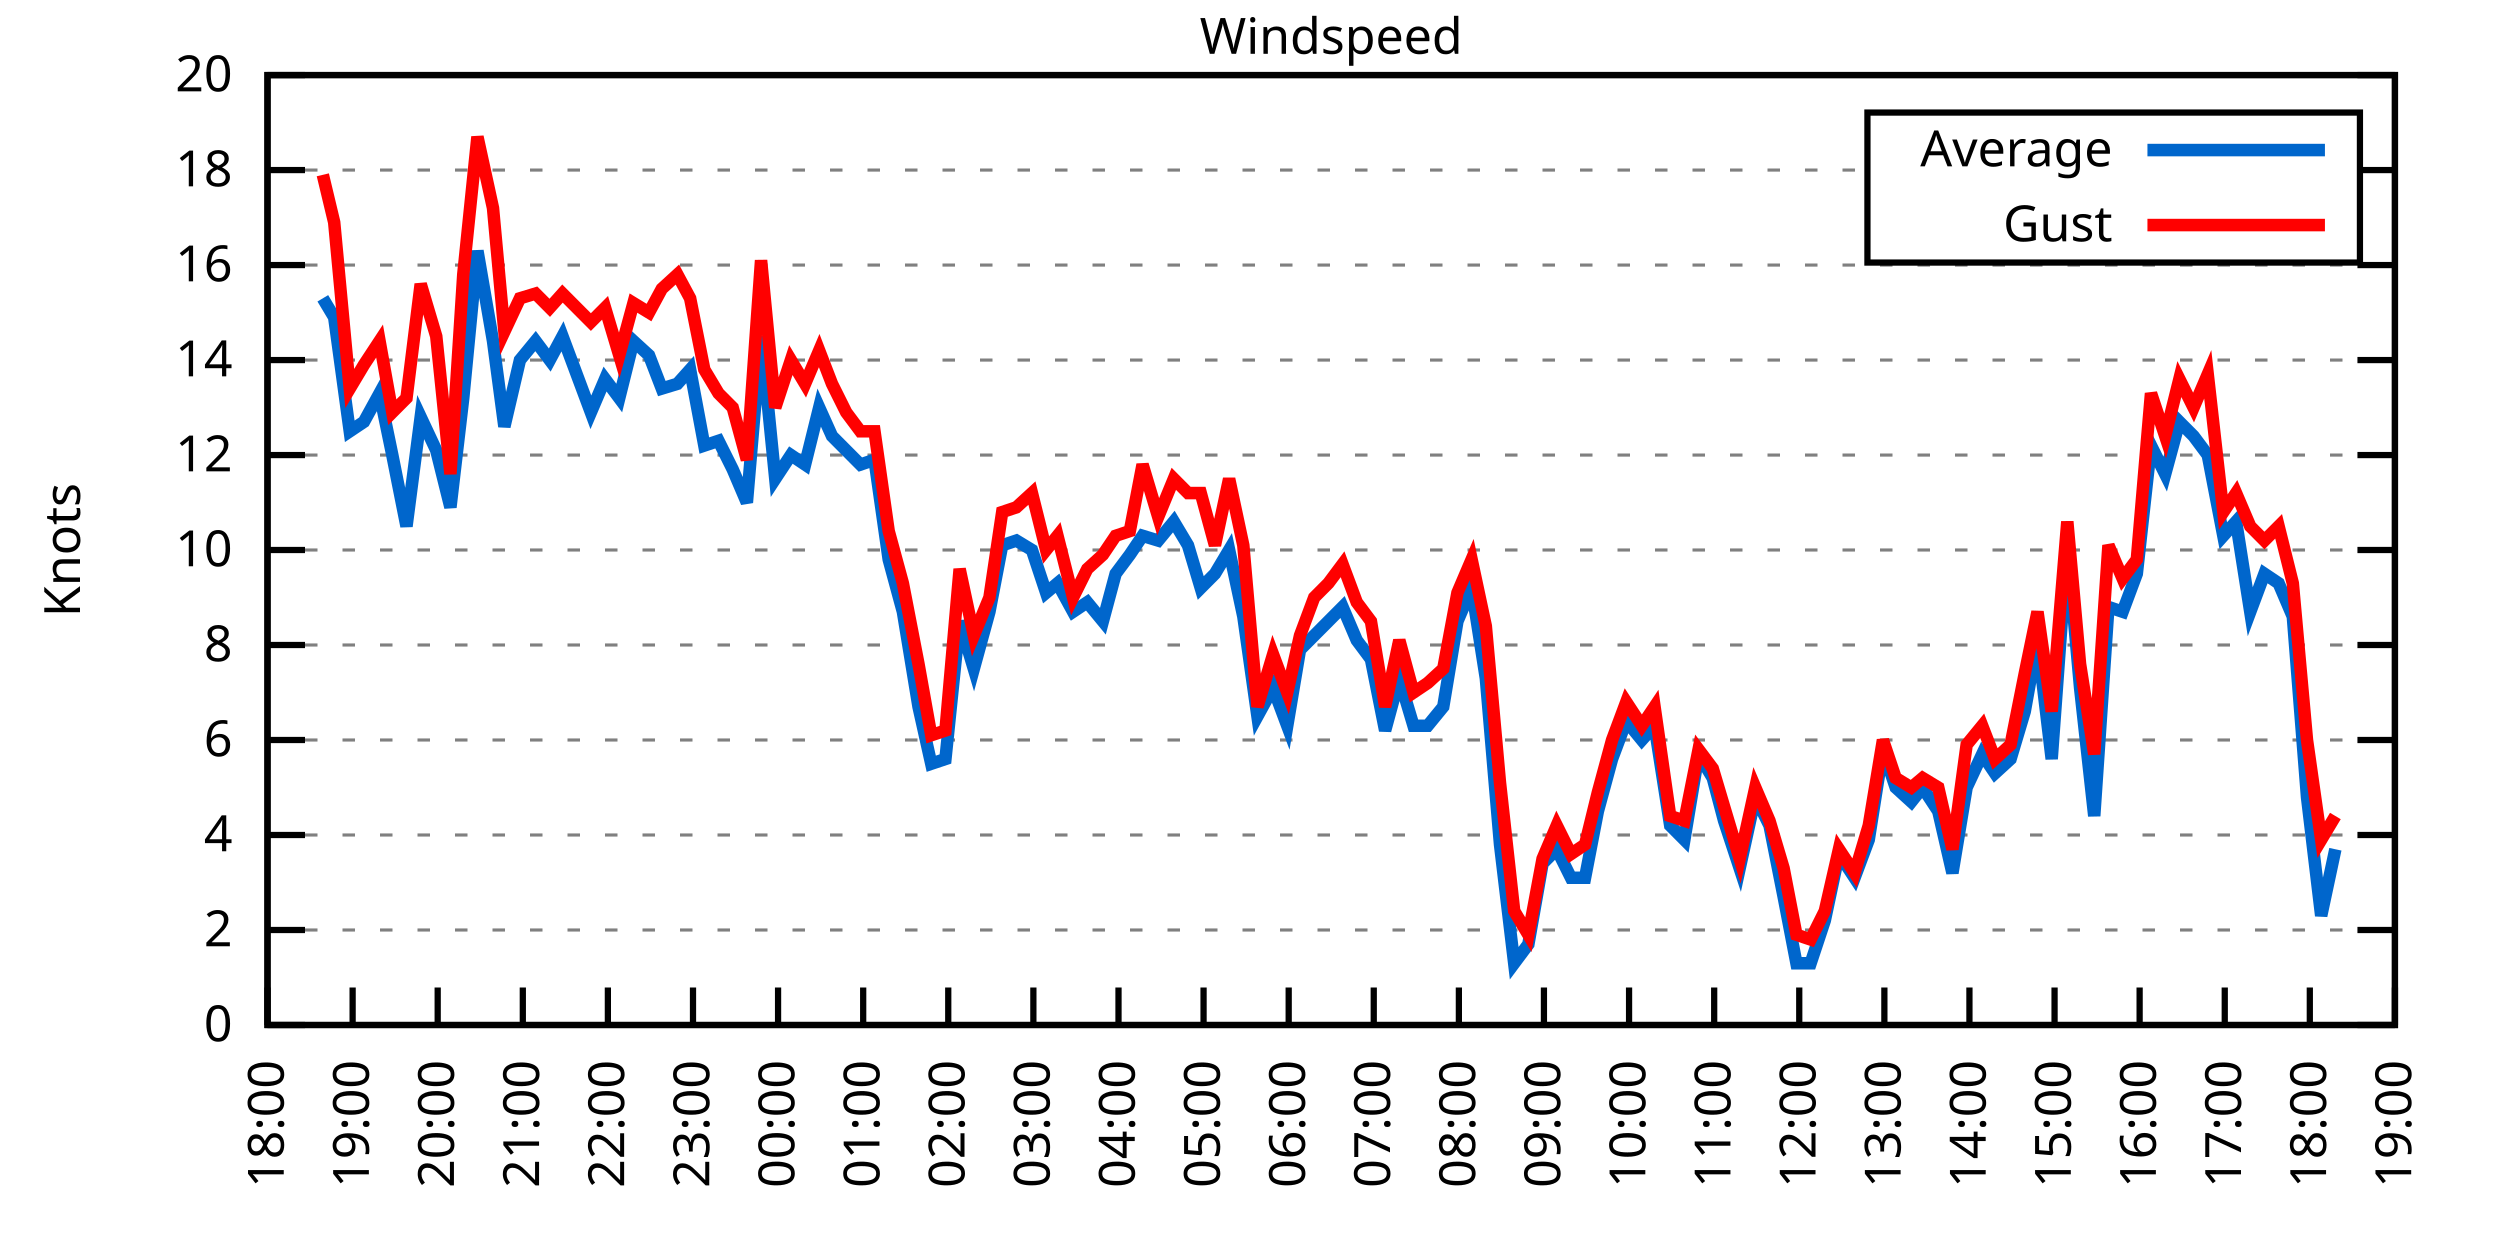
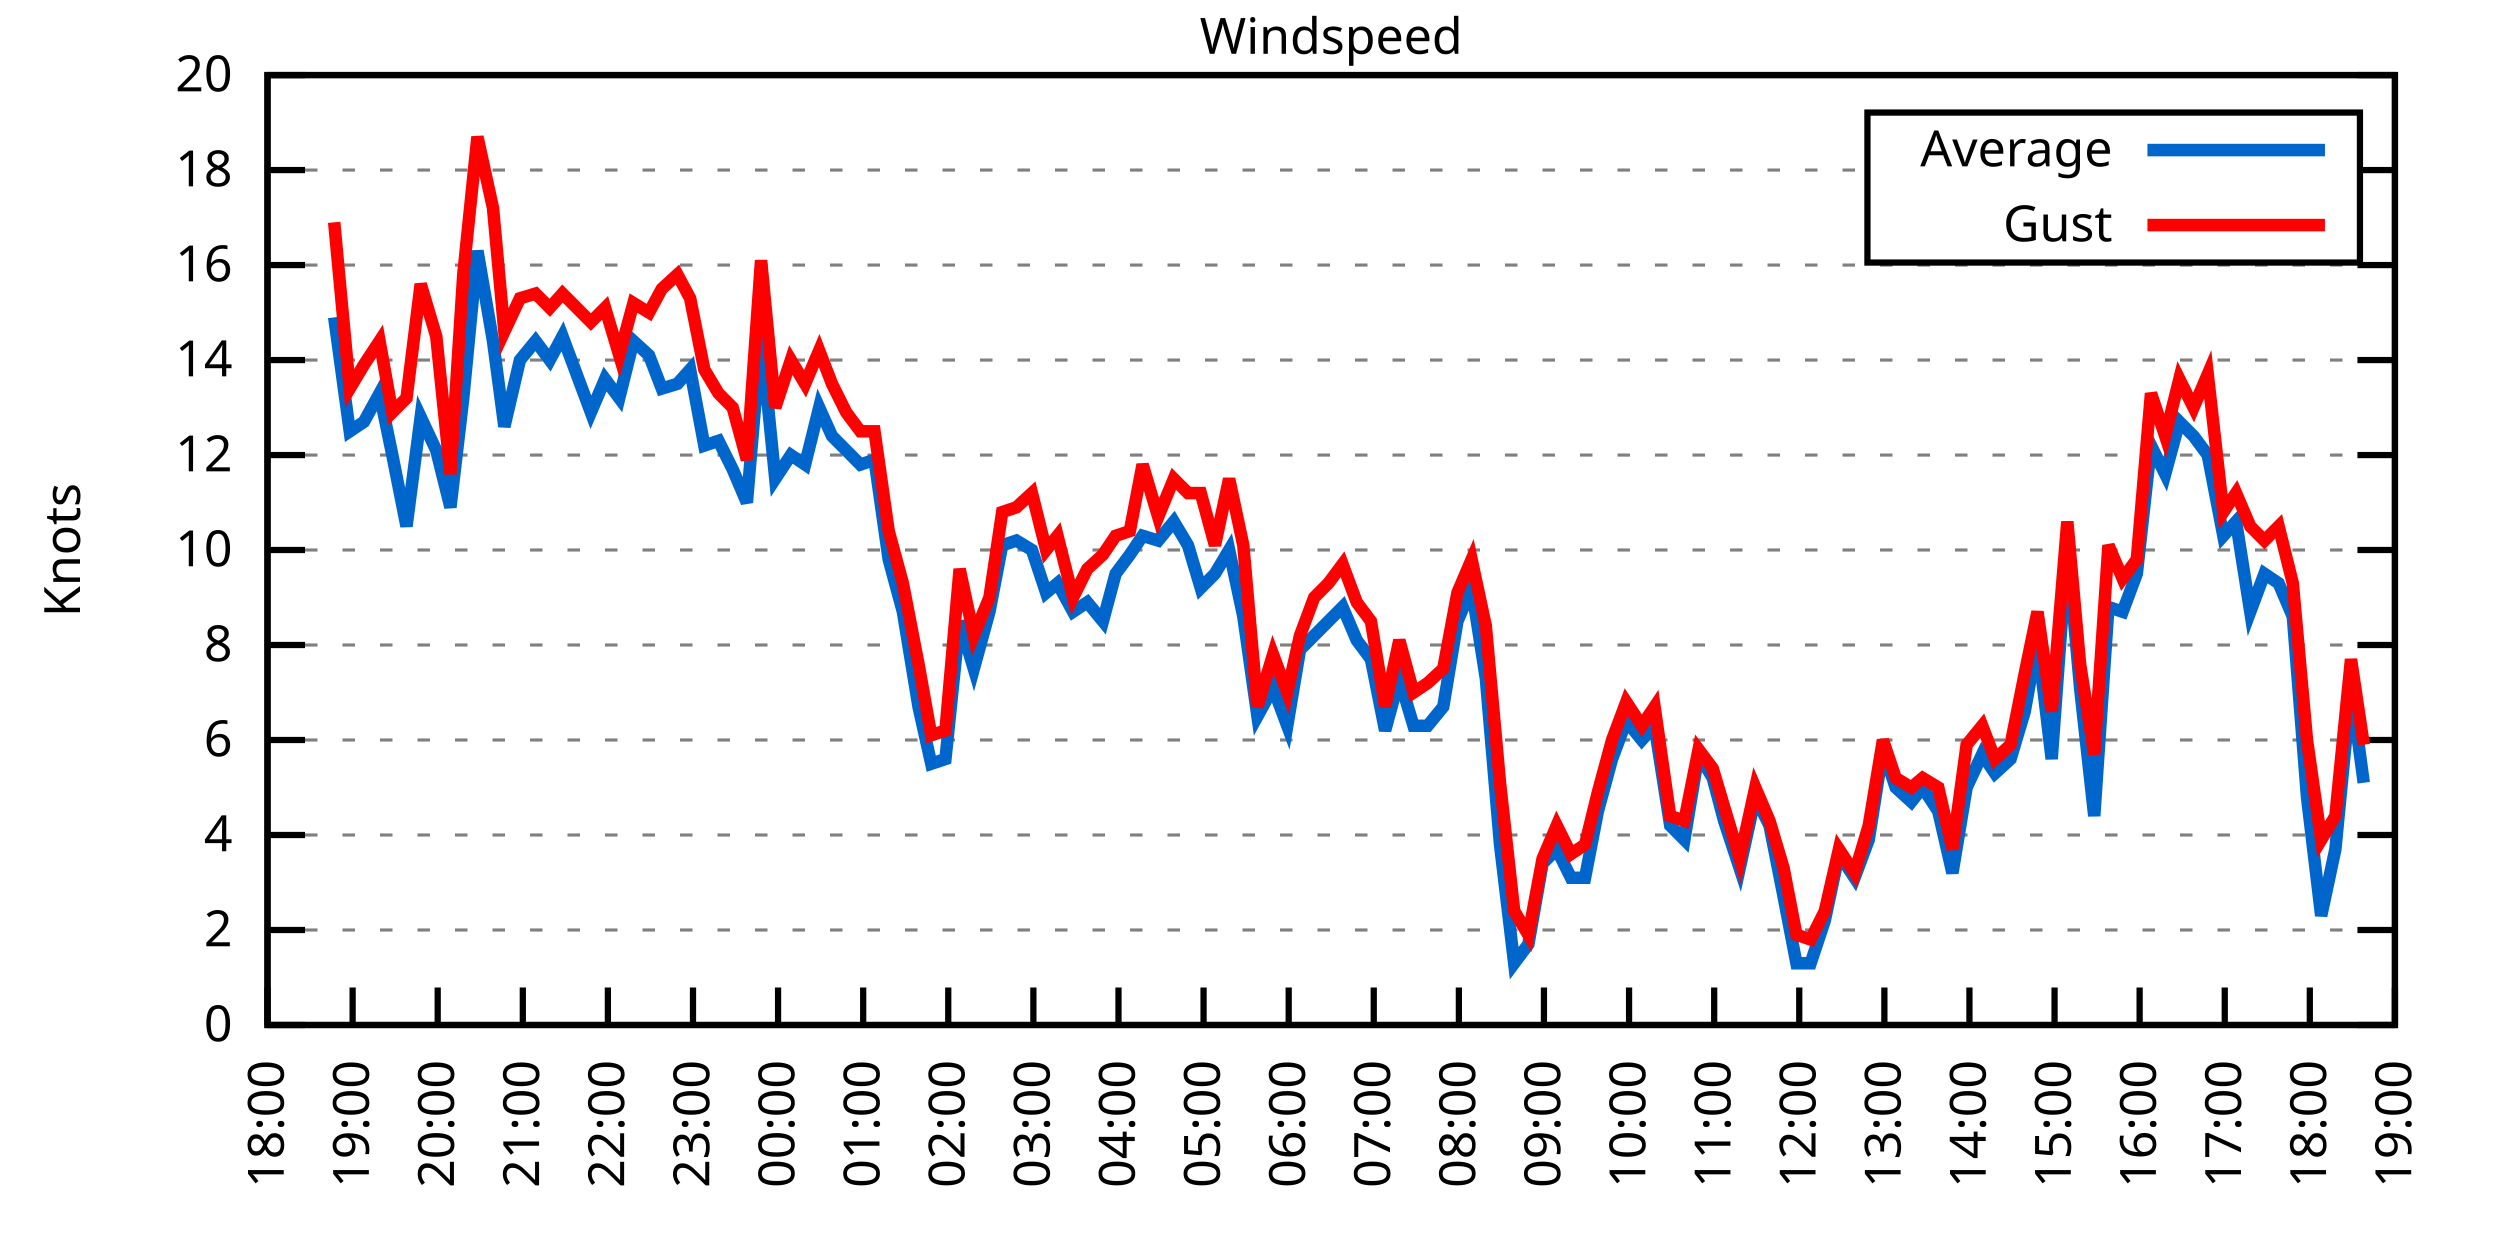
<svg xmlns="http://www.w3.org/2000/svg" xmlns:xlink="http://www.w3.org/1999/xlink" width="400" height="200" viewBox="0 0 400 200">
  <g id="gnuplot_canvas">
    <rect x="0" y="0" width="400" height="200" fill="none" />
    <defs>
      <circle id="gpDot" r="0.5" stroke-width="0.5" stroke="currentColor" />
      <path id="gpPt0" stroke-width="0.333" stroke="currentColor" d="M-1,0 h2 M0,-1 v2" />
      <path id="gpPt1" stroke-width="0.333" stroke="currentColor" d="M-1,-1 L1,1 M1,-1 L-1,1" />
      <path id="gpPt2" stroke-width="0.333" stroke="currentColor" d="M-1,0 L1,0 M0,-1 L0,1 M-1,-1 L1,1 M-1,1 L1,-1" />
      <rect id="gpPt3" stroke-width="0.333" stroke="currentColor" x="-1" y="-1" width="2" height="2" />
      <rect id="gpPt4" stroke-width="0.333" stroke="currentColor" fill="currentColor" x="-1" y="-1" width="2" height="2" />
      <circle id="gpPt5" stroke-width="0.333" stroke="currentColor" cx="0" cy="0" r="1" />
      <use xlink:href="#gpPt5" id="gpPt6" fill="currentColor" stroke="none" />
      <path id="gpPt7" stroke-width="0.333" stroke="currentColor" d="M0,-1.33 L-1.33,0.67 L1.33,0.67 z" />
      <use xlink:href="#gpPt7" id="gpPt8" fill="currentColor" stroke="none" />
      <use xlink:href="#gpPt7" id="gpPt9" stroke="currentColor" transform="rotate(180)" />
      <use xlink:href="#gpPt9" id="gpPt10" fill="currentColor" stroke="none" />
      <use xlink:href="#gpPt3" id="gpPt11" stroke="currentColor" transform="rotate(45)" />
      <use xlink:href="#gpPt11" id="gpPt12" fill="currentColor" stroke="none" />
      <path id="gpPt13" stroke-width="0.333" stroke="currentColor" d="M0,1.330 L1.265,0.411 L0.782,-1.067 L-0.782,-1.076 L-1.265,0.411 z" />
      <use xlink:href="#gpPt13" id="gpPt14" fill="currentColor" stroke="none" />
      <filter id="textbox" filterUnits="objectBoundingBox" x="0" y="0" height="1" width="1">
        <feFlood flood-color="white" flood-opacity="1" result="bgnd" />
        <feComposite in="SourceGraphic" in2="bgnd" operator="atop" />
      </filter>
      <filter id="greybox" filterUnits="objectBoundingBox" x="0" y="0" height="1" width="1">
        <feFlood flood-color="lightgrey" flood-opacity="1" result="grey" />
        <feComposite in="SourceGraphic" in2="grey" operator="atop" />
      </filter>
    </defs>
    <g fill="none" color="white" stroke="currentColor" stroke-width="1.00" stroke-linecap="butt" stroke-linejoin="miter">
</g>
    <g fill="none" color="black" stroke="currentColor" stroke-width="1.00" stroke-linecap="butt" stroke-linejoin="miter">
      <g stroke="none" shape-rendering="crispEdges">
        <polygon fill="rgb(255, 255, 255)" points="42.80,164.00 383.18,164.00 383.18,12.02 42.80,12.02 " />
      </g>
    </g>
    <g fill="none" color="black" stroke="currentColor" stroke-width="1.00" stroke-linecap="butt" stroke-linejoin="miter">
</g>
    <g fill="none" color="black" stroke="black" stroke-width="0.50" stroke-linecap="butt" stroke-linejoin="miter">
</g>
    <g fill="none" color="gray" stroke="currentColor" stroke-width="0.50" stroke-linecap="butt" stroke-linejoin="miter">
      <path stroke="gray" stroke-dasharray="2,4" class="gridline" d="M42.80,164.00 L383.19,164.00  " />
    </g>
    <g fill="none" color="gray" stroke="gray" stroke-width="1.00" stroke-linecap="butt" stroke-linejoin="miter">
</g>
    <g fill="none" color="black" stroke="currentColor" stroke-width="1.00" stroke-linecap="butt" stroke-linejoin="miter">
      <path stroke="black" d="M42.80,164.00 L48.80,164.00 M383.19,164.00 L377.19,164.00  " />
      <g transform="translate(37.20,166.60)" stroke="none" fill="black" font-family="Sans" font-size="8.00" text-anchor="end">
        <text>
          <tspan font-family="Sans"> 0</tspan>
        </text>
      </g>
    </g>
    <g fill="none" color="black" stroke="currentColor" stroke-width="1.00" stroke-linecap="butt" stroke-linejoin="miter">
</g>
    <g fill="none" color="black" stroke="black" stroke-width="0.50" stroke-linecap="butt" stroke-linejoin="miter">
</g>
    <g fill="none" color="gray" stroke="currentColor" stroke-width="0.50" stroke-linecap="butt" stroke-linejoin="miter">
      <path stroke="gray" stroke-dasharray="2,4" class="gridline" d="M42.80,148.80 L383.19,148.80  " />
    </g>
    <g fill="none" color="gray" stroke="gray" stroke-width="1.00" stroke-linecap="butt" stroke-linejoin="miter">
</g>
    <g fill="none" color="black" stroke="currentColor" stroke-width="1.00" stroke-linecap="butt" stroke-linejoin="miter">
      <path stroke="black" d="M42.80,148.80 L48.80,148.80 M383.19,148.80 L377.19,148.80  " />
      <g transform="translate(37.20,151.40)" stroke="none" fill="black" font-family="Sans" font-size="8.00" text-anchor="end">
        <text>
          <tspan font-family="Sans"> 2</tspan>
        </text>
      </g>
    </g>
    <g fill="none" color="black" stroke="currentColor" stroke-width="1.00" stroke-linecap="butt" stroke-linejoin="miter">
</g>
    <g fill="none" color="black" stroke="black" stroke-width="0.50" stroke-linecap="butt" stroke-linejoin="miter">
</g>
    <g fill="none" color="gray" stroke="currentColor" stroke-width="0.50" stroke-linecap="butt" stroke-linejoin="miter">
      <path stroke="gray" stroke-dasharray="2,4" class="gridline" d="M42.80,133.60 L383.19,133.60  " />
    </g>
    <g fill="none" color="gray" stroke="gray" stroke-width="1.00" stroke-linecap="butt" stroke-linejoin="miter">
</g>
    <g fill="none" color="black" stroke="currentColor" stroke-width="1.00" stroke-linecap="butt" stroke-linejoin="miter">
      <path stroke="black" d="M42.80,133.60 L48.80,133.60 M383.19,133.60 L377.19,133.60  " />
      <g transform="translate(37.20,136.20)" stroke="none" fill="black" font-family="Sans" font-size="8.00" text-anchor="end">
        <text>
          <tspan font-family="Sans"> 4</tspan>
        </text>
      </g>
    </g>
    <g fill="none" color="black" stroke="currentColor" stroke-width="1.00" stroke-linecap="butt" stroke-linejoin="miter">
</g>
    <g fill="none" color="black" stroke="black" stroke-width="0.50" stroke-linecap="butt" stroke-linejoin="miter">
</g>
    <g fill="none" color="gray" stroke="currentColor" stroke-width="0.50" stroke-linecap="butt" stroke-linejoin="miter">
      <path stroke="gray" stroke-dasharray="2,4" class="gridline" d="M42.80,118.40 L383.19,118.40  " />
    </g>
    <g fill="none" color="gray" stroke="gray" stroke-width="1.00" stroke-linecap="butt" stroke-linejoin="miter">
</g>
    <g fill="none" color="black" stroke="currentColor" stroke-width="1.00" stroke-linecap="butt" stroke-linejoin="miter">
      <path stroke="black" d="M42.80,118.40 L48.80,118.40 M383.19,118.40 L377.19,118.40  " />
      <g transform="translate(37.20,121.00)" stroke="none" fill="black" font-family="Sans" font-size="8.00" text-anchor="end">
        <text>
          <tspan font-family="Sans"> 6</tspan>
        </text>
      </g>
    </g>
    <g fill="none" color="black" stroke="currentColor" stroke-width="1.00" stroke-linecap="butt" stroke-linejoin="miter">
</g>
    <g fill="none" color="black" stroke="black" stroke-width="0.50" stroke-linecap="butt" stroke-linejoin="miter">
</g>
    <g fill="none" color="gray" stroke="currentColor" stroke-width="0.50" stroke-linecap="butt" stroke-linejoin="miter">
      <path stroke="gray" stroke-dasharray="2,4" class="gridline" d="M42.80,103.20 L383.19,103.20  " />
    </g>
    <g fill="none" color="gray" stroke="gray" stroke-width="1.00" stroke-linecap="butt" stroke-linejoin="miter">
</g>
    <g fill="none" color="black" stroke="currentColor" stroke-width="1.00" stroke-linecap="butt" stroke-linejoin="miter">
      <path stroke="black" d="M42.80,103.20 L48.80,103.20 M383.19,103.20 L377.19,103.20  " />
      <g transform="translate(37.20,105.80)" stroke="none" fill="black" font-family="Sans" font-size="8.00" text-anchor="end">
        <text>
          <tspan font-family="Sans"> 8</tspan>
        </text>
      </g>
    </g>
    <g fill="none" color="black" stroke="currentColor" stroke-width="1.00" stroke-linecap="butt" stroke-linejoin="miter">
</g>
    <g fill="none" color="black" stroke="black" stroke-width="0.50" stroke-linecap="butt" stroke-linejoin="miter">
</g>
    <g fill="none" color="gray" stroke="currentColor" stroke-width="0.50" stroke-linecap="butt" stroke-linejoin="miter">
      <path stroke="gray" stroke-dasharray="2,4" class="gridline" d="M42.80,88.00 L383.19,88.00  " />
    </g>
    <g fill="none" color="gray" stroke="gray" stroke-width="1.00" stroke-linecap="butt" stroke-linejoin="miter">
</g>
    <g fill="none" color="black" stroke="currentColor" stroke-width="1.00" stroke-linecap="butt" stroke-linejoin="miter">
      <path stroke="black" d="M42.80,88.00 L48.80,88.00 M383.19,88.00 L377.19,88.00  " />
      <g transform="translate(37.20,90.60)" stroke="none" fill="black" font-family="Sans" font-size="8.00" text-anchor="end">
        <text>
          <tspan font-family="Sans"> 10</tspan>
        </text>
      </g>
    </g>
    <g fill="none" color="black" stroke="currentColor" stroke-width="1.00" stroke-linecap="butt" stroke-linejoin="miter">
</g>
    <g fill="none" color="black" stroke="black" stroke-width="0.50" stroke-linecap="butt" stroke-linejoin="miter">
</g>
    <g fill="none" color="gray" stroke="currentColor" stroke-width="0.50" stroke-linecap="butt" stroke-linejoin="miter">
      <path stroke="gray" stroke-dasharray="2,4" class="gridline" d="M42.80,72.81 L383.19,72.81  " />
    </g>
    <g fill="none" color="gray" stroke="gray" stroke-width="1.00" stroke-linecap="butt" stroke-linejoin="miter">
</g>
    <g fill="none" color="black" stroke="currentColor" stroke-width="1.00" stroke-linecap="butt" stroke-linejoin="miter">
      <path stroke="black" d="M42.80,72.81 L48.80,72.81 M383.19,72.81 L377.19,72.81  " />
      <g transform="translate(37.20,75.41)" stroke="none" fill="black" font-family="Sans" font-size="8.00" text-anchor="end">
        <text>
          <tspan font-family="Sans"> 12</tspan>
        </text>
      </g>
    </g>
    <g fill="none" color="black" stroke="currentColor" stroke-width="1.00" stroke-linecap="butt" stroke-linejoin="miter">
</g>
    <g fill="none" color="black" stroke="black" stroke-width="0.50" stroke-linecap="butt" stroke-linejoin="miter">
</g>
    <g fill="none" color="gray" stroke="currentColor" stroke-width="0.50" stroke-linecap="butt" stroke-linejoin="miter">
      <path stroke="gray" stroke-dasharray="2,4" class="gridline" d="M42.80,57.61 L383.19,57.61  " />
    </g>
    <g fill="none" color="gray" stroke="gray" stroke-width="1.00" stroke-linecap="butt" stroke-linejoin="miter">
</g>
    <g fill="none" color="black" stroke="currentColor" stroke-width="1.00" stroke-linecap="butt" stroke-linejoin="miter">
      <path stroke="black" d="M42.80,57.61 L48.80,57.61 M383.19,57.61 L377.19,57.61  " />
      <g transform="translate(37.20,60.21)" stroke="none" fill="black" font-family="Sans" font-size="8.00" text-anchor="end">
        <text>
          <tspan font-family="Sans"> 14</tspan>
        </text>
      </g>
    </g>
    <g fill="none" color="black" stroke="currentColor" stroke-width="1.00" stroke-linecap="butt" stroke-linejoin="miter">
</g>
    <g fill="none" color="black" stroke="black" stroke-width="0.50" stroke-linecap="butt" stroke-linejoin="miter">
</g>
    <g fill="none" color="gray" stroke="currentColor" stroke-width="0.50" stroke-linecap="butt" stroke-linejoin="miter">
      <path stroke="gray" stroke-dasharray="2,4" class="gridline" d="M42.80,42.41 L383.19,42.41  " />
    </g>
    <g fill="none" color="gray" stroke="gray" stroke-width="1.00" stroke-linecap="butt" stroke-linejoin="miter">
</g>
    <g fill="none" color="black" stroke="currentColor" stroke-width="1.00" stroke-linecap="butt" stroke-linejoin="miter">
      <path stroke="black" d="M42.80,42.41 L48.80,42.41 M383.19,42.41 L377.19,42.41  " />
      <g transform="translate(37.20,45.01)" stroke="none" fill="black" font-family="Sans" font-size="8.00" text-anchor="end">
        <text>
          <tspan font-family="Sans"> 16</tspan>
        </text>
      </g>
    </g>
    <g fill="none" color="black" stroke="currentColor" stroke-width="1.00" stroke-linecap="butt" stroke-linejoin="miter">
</g>
    <g fill="none" color="black" stroke="black" stroke-width="0.50" stroke-linecap="butt" stroke-linejoin="miter">
</g>
    <g fill="none" color="gray" stroke="currentColor" stroke-width="0.50" stroke-linecap="butt" stroke-linejoin="miter">
      <path stroke="gray" stroke-dasharray="2,4" class="gridline" d="M42.80,27.21 L298.79,27.21 M377.59,27.21 L383.19,27.21  " />
    </g>
    <g fill="none" color="gray" stroke="gray" stroke-width="1.00" stroke-linecap="butt" stroke-linejoin="miter">
</g>
    <g fill="none" color="black" stroke="currentColor" stroke-width="1.00" stroke-linecap="butt" stroke-linejoin="miter">
      <path stroke="black" d="M42.80,27.21 L48.80,27.21 M383.19,27.21 L377.19,27.21  " />
      <g transform="translate(37.20,29.81)" stroke="none" fill="black" font-family="Sans" font-size="8.00" text-anchor="end">
        <text>
          <tspan font-family="Sans"> 18</tspan>
        </text>
      </g>
    </g>
    <g fill="none" color="black" stroke="currentColor" stroke-width="1.00" stroke-linecap="butt" stroke-linejoin="miter">
</g>
    <g fill="none" color="black" stroke="black" stroke-width="0.50" stroke-linecap="butt" stroke-linejoin="miter">
</g>
    <g fill="none" color="gray" stroke="currentColor" stroke-width="0.50" stroke-linecap="butt" stroke-linejoin="miter">
      <path stroke="gray" stroke-dasharray="2,4" class="gridline" d="M42.80,12.01 L383.19,12.01  " />
    </g>
    <g fill="none" color="gray" stroke="gray" stroke-width="1.00" stroke-linecap="butt" stroke-linejoin="miter">
</g>
    <g fill="none" color="black" stroke="currentColor" stroke-width="1.00" stroke-linecap="butt" stroke-linejoin="miter">
      <path stroke="black" d="M42.80,12.01 L48.80,12.01 M383.19,12.01 L377.19,12.01  " />
      <g transform="translate(37.20,14.61)" stroke="none" fill="black" font-family="Sans" font-size="8.00" text-anchor="end">
        <text>
          <tspan font-family="Sans"> 20</tspan>
        </text>
      </g>
    </g>
    <g fill="none" color="black" stroke="currentColor" stroke-width="1.00" stroke-linecap="butt" stroke-linejoin="miter">
      <path stroke="black" d="M42.80,164.00 L42.80,158.00  " />
      <g transform="translate(45.40,169.60) rotate(270.00)" stroke="none" fill="black" font-family="Sans" font-size="8.00" text-anchor="end">
        <text>
          <tspan font-family="Sans">18:00</tspan>
        </text>
      </g>
    </g>
    <g fill="none" color="black" stroke="currentColor" stroke-width="1.00" stroke-linecap="butt" stroke-linejoin="miter">
      <path stroke="black" d="M56.42,164.00 L56.42,158.00  " />
      <g transform="translate(59.02,169.60) rotate(270.00)" stroke="none" fill="black" font-family="Sans" font-size="8.00" text-anchor="end">
        <text>
          <tspan font-family="Sans">19:00</tspan>
        </text>
      </g>
    </g>
    <g fill="none" color="black" stroke="currentColor" stroke-width="1.00" stroke-linecap="butt" stroke-linejoin="miter">
      <path stroke="black" d="M70.03,164.00 L70.03,158.00  " />
      <g transform="translate(72.63,169.60) rotate(270.00)" stroke="none" fill="black" font-family="Sans" font-size="8.00" text-anchor="end">
        <text>
          <tspan font-family="Sans">20:00</tspan>
        </text>
      </g>
    </g>
    <g fill="none" color="black" stroke="currentColor" stroke-width="1.00" stroke-linecap="butt" stroke-linejoin="miter">
      <path stroke="black" d="M83.65,164.00 L83.65,158.00  " />
      <g transform="translate(86.25,169.60) rotate(270.00)" stroke="none" fill="black" font-family="Sans" font-size="8.00" text-anchor="end">
        <text>
          <tspan font-family="Sans">21:00</tspan>
        </text>
      </g>
    </g>
    <g fill="none" color="black" stroke="currentColor" stroke-width="1.00" stroke-linecap="butt" stroke-linejoin="miter">
      <path stroke="black" d="M97.26,164.00 L97.26,158.00  " />
      <g transform="translate(99.86,169.60) rotate(270.00)" stroke="none" fill="black" font-family="Sans" font-size="8.00" text-anchor="end">
        <text>
          <tspan font-family="Sans">22:00</tspan>
        </text>
      </g>
    </g>
    <g fill="none" color="black" stroke="currentColor" stroke-width="1.00" stroke-linecap="butt" stroke-linejoin="miter">
      <path stroke="black" d="M110.88,164.00 L110.88,158.00  " />
      <g transform="translate(113.48,169.60) rotate(270.00)" stroke="none" fill="black" font-family="Sans" font-size="8.00" text-anchor="end">
        <text>
          <tspan font-family="Sans">23:00</tspan>
        </text>
      </g>
    </g>
    <g fill="none" color="black" stroke="currentColor" stroke-width="1.00" stroke-linecap="butt" stroke-linejoin="miter">
      <path stroke="black" d="M124.49,164.00 L124.49,158.00  " />
      <g transform="translate(127.09,169.60) rotate(270.00)" stroke="none" fill="black" font-family="Sans" font-size="8.00" text-anchor="end">
        <text>
          <tspan font-family="Sans">00:00</tspan>
        </text>
      </g>
    </g>
    <g fill="none" color="black" stroke="currentColor" stroke-width="1.00" stroke-linecap="butt" stroke-linejoin="miter">
      <path stroke="black" d="M138.11,164.00 L138.11,158.00  " />
      <g transform="translate(140.71,169.60) rotate(270.00)" stroke="none" fill="black" font-family="Sans" font-size="8.00" text-anchor="end">
        <text>
          <tspan font-family="Sans">01:00</tspan>
        </text>
      </g>
    </g>
    <g fill="none" color="black" stroke="currentColor" stroke-width="1.00" stroke-linecap="butt" stroke-linejoin="miter">
      <path stroke="black" d="M151.72,164.00 L151.72,158.00  " />
      <g transform="translate(154.32,169.60) rotate(270.00)" stroke="none" fill="black" font-family="Sans" font-size="8.00" text-anchor="end">
        <text>
          <tspan font-family="Sans">02:00</tspan>
        </text>
      </g>
    </g>
    <g fill="none" color="black" stroke="currentColor" stroke-width="1.00" stroke-linecap="butt" stroke-linejoin="miter">
      <path stroke="black" d="M165.34,164.00 L165.34,158.00  " />
      <g transform="translate(167.94,169.60) rotate(270.00)" stroke="none" fill="black" font-family="Sans" font-size="8.00" text-anchor="end">
        <text>
          <tspan font-family="Sans">03:00</tspan>
        </text>
      </g>
    </g>
    <g fill="none" color="black" stroke="currentColor" stroke-width="1.00" stroke-linecap="butt" stroke-linejoin="miter">
      <path stroke="black" d="M178.96,164.00 L178.96,158.00  " />
      <g transform="translate(181.56,169.60) rotate(270.00)" stroke="none" fill="black" font-family="Sans" font-size="8.00" text-anchor="end">
        <text>
          <tspan font-family="Sans">04:00</tspan>
        </text>
      </g>
    </g>
    <g fill="none" color="black" stroke="currentColor" stroke-width="1.00" stroke-linecap="butt" stroke-linejoin="miter">
      <path stroke="black" d="M192.57,164.00 L192.57,158.00  " />
      <g transform="translate(195.17,169.60) rotate(270.00)" stroke="none" fill="black" font-family="Sans" font-size="8.00" text-anchor="end">
        <text>
          <tspan font-family="Sans">05:00</tspan>
        </text>
      </g>
    </g>
    <g fill="none" color="black" stroke="currentColor" stroke-width="1.00" stroke-linecap="butt" stroke-linejoin="miter">
      <path stroke="black" d="M206.19,164.00 L206.19,158.00  " />
      <g transform="translate(208.79,169.60) rotate(270.00)" stroke="none" fill="black" font-family="Sans" font-size="8.00" text-anchor="end">
        <text>
          <tspan font-family="Sans">06:00</tspan>
        </text>
      </g>
    </g>
    <g fill="none" color="black" stroke="currentColor" stroke-width="1.00" stroke-linecap="butt" stroke-linejoin="miter">
      <path stroke="black" d="M219.80,164.00 L219.80,158.00  " />
      <g transform="translate(222.40,169.60) rotate(270.00)" stroke="none" fill="black" font-family="Sans" font-size="8.00" text-anchor="end">
        <text>
          <tspan font-family="Sans">07:00</tspan>
        </text>
      </g>
    </g>
    <g fill="none" color="black" stroke="currentColor" stroke-width="1.00" stroke-linecap="butt" stroke-linejoin="miter">
      <path stroke="black" d="M233.42,164.00 L233.42,158.00  " />
      <g transform="translate(236.02,169.60) rotate(270.00)" stroke="none" fill="black" font-family="Sans" font-size="8.00" text-anchor="end">
        <text>
          <tspan font-family="Sans">08:00</tspan>
        </text>
      </g>
    </g>
    <g fill="none" color="black" stroke="currentColor" stroke-width="1.00" stroke-linecap="butt" stroke-linejoin="miter">
      <path stroke="black" d="M247.03,164.00 L247.03,158.00  " />
      <g transform="translate(249.63,169.60) rotate(270.00)" stroke="none" fill="black" font-family="Sans" font-size="8.00" text-anchor="end">
        <text>
          <tspan font-family="Sans">09:00</tspan>
        </text>
      </g>
    </g>
    <g fill="none" color="black" stroke="currentColor" stroke-width="1.00" stroke-linecap="butt" stroke-linejoin="miter">
      <path stroke="black" d="M260.65,164.00 L260.65,158.00  " />
      <g transform="translate(263.25,169.60) rotate(270.00)" stroke="none" fill="black" font-family="Sans" font-size="8.00" text-anchor="end">
        <text>
          <tspan font-family="Sans">10:00</tspan>
        </text>
      </g>
    </g>
    <g fill="none" color="black" stroke="currentColor" stroke-width="1.00" stroke-linecap="butt" stroke-linejoin="miter">
      <path stroke="black" d="M274.27,164.00 L274.27,158.00  " />
      <g transform="translate(276.87,169.60) rotate(270.00)" stroke="none" fill="black" font-family="Sans" font-size="8.00" text-anchor="end">
        <text>
          <tspan font-family="Sans">11:00</tspan>
        </text>
      </g>
    </g>
    <g fill="none" color="black" stroke="currentColor" stroke-width="1.00" stroke-linecap="butt" stroke-linejoin="miter">
      <path stroke="black" d="M287.88,164.00 L287.88,158.00  " />
      <g transform="translate(290.48,169.60) rotate(270.00)" stroke="none" fill="black" font-family="Sans" font-size="8.00" text-anchor="end">
        <text>
          <tspan font-family="Sans">12:00</tspan>
        </text>
      </g>
    </g>
    <g fill="none" color="black" stroke="currentColor" stroke-width="1.00" stroke-linecap="butt" stroke-linejoin="miter">
      <path stroke="black" d="M301.50,164.00 L301.50,158.00  " />
      <g transform="translate(304.10,169.60) rotate(270.00)" stroke="none" fill="black" font-family="Sans" font-size="8.00" text-anchor="end">
        <text>
          <tspan font-family="Sans">13:00</tspan>
        </text>
      </g>
    </g>
    <g fill="none" color="black" stroke="currentColor" stroke-width="1.00" stroke-linecap="butt" stroke-linejoin="miter">
      <path stroke="black" d="M315.11,164.00 L315.11,158.00  " />
      <g transform="translate(317.71,169.60) rotate(270.00)" stroke="none" fill="black" font-family="Sans" font-size="8.00" text-anchor="end">
        <text>
          <tspan font-family="Sans">14:00</tspan>
        </text>
      </g>
    </g>
    <g fill="none" color="black" stroke="currentColor" stroke-width="1.00" stroke-linecap="butt" stroke-linejoin="miter">
      <path stroke="black" d="M328.73,164.00 L328.73,158.00  " />
      <g transform="translate(331.33,169.60) rotate(270.00)" stroke="none" fill="black" font-family="Sans" font-size="8.00" text-anchor="end">
        <text>
          <tspan font-family="Sans">15:00</tspan>
        </text>
      </g>
    </g>
    <g fill="none" color="black" stroke="currentColor" stroke-width="1.00" stroke-linecap="butt" stroke-linejoin="miter">
      <path stroke="black" d="M342.34,164.00 L342.34,158.00  " />
      <g transform="translate(344.94,169.60) rotate(270.00)" stroke="none" fill="black" font-family="Sans" font-size="8.00" text-anchor="end">
        <text>
          <tspan font-family="Sans">16:00</tspan>
        </text>
      </g>
    </g>
    <g fill="none" color="black" stroke="currentColor" stroke-width="1.00" stroke-linecap="butt" stroke-linejoin="miter">
      <path stroke="black" d="M355.96,164.00 L355.96,158.00  " />
      <g transform="translate(358.56,169.60) rotate(270.00)" stroke="none" fill="black" font-family="Sans" font-size="8.00" text-anchor="end">
        <text>
          <tspan font-family="Sans">17:00</tspan>
        </text>
      </g>
    </g>
    <g fill="none" color="black" stroke="currentColor" stroke-width="1.00" stroke-linecap="butt" stroke-linejoin="miter">
      <path stroke="black" d="M369.57,164.00 L369.57,158.00  " />
      <g transform="translate(372.17,169.60) rotate(270.00)" stroke="none" fill="black" font-family="Sans" font-size="8.00" text-anchor="end">
        <text>
          <tspan font-family="Sans">18:00</tspan>
        </text>
      </g>
    </g>
    <g fill="none" color="black" stroke="currentColor" stroke-width="1.00" stroke-linecap="butt" stroke-linejoin="miter">
      <path stroke="black" d="M383.19,164.00 L383.19,158.00  " />
      <g transform="translate(385.79,169.60) rotate(270.00)" stroke="none" fill="black" font-family="Sans" font-size="8.00" text-anchor="end">
        <text>
          <tspan font-family="Sans">19:00</tspan>
        </text>
      </g>
    </g>
    <g fill="none" color="black" stroke="currentColor" stroke-width="1.00" stroke-linecap="butt" stroke-linejoin="miter">
</g>
    <g fill="none" color="black" stroke="currentColor" stroke-width="1.00" stroke-linecap="butt" stroke-linejoin="miter">
      <path stroke="black" d="M42.80,12.01 L42.80,164.00 L383.19,164.00 L383.19,12.01 L42.80,12.01 Z  " />
    </g>
    <g fill="none" color="black" stroke="currentColor" stroke-width="1.00" stroke-linecap="butt" stroke-linejoin="miter">
</g>
    <g fill="none" color="black" stroke="currentColor" stroke-width="1.00" stroke-linecap="butt" stroke-linejoin="miter">
      <path stroke="black" d="M298.79,42.01 L298.79,18.01 L377.59,18.01 L377.59,42.01 L298.79,42.01 Z  " />
    </g>
    <g id="Windspeed_plot_1">
      <g fill="none" color="white" stroke="black" stroke-width="2.00" stroke-linecap="butt" stroke-linejoin="miter">
</g>
      <g fill="none" color="black" stroke="currentColor" stroke-width="2.00" stroke-linecap="butt" stroke-linejoin="miter">
        <g transform="translate(337.99,26.61)" stroke="none" fill="black" font-family="Sans" font-size="8.00" text-anchor="end">
          <text>
            <tspan font-family="Sans">Average</tspan>
          </text>
        </g>
      </g>
      <g fill="none" color="black" stroke="currentColor" stroke-width="2.00" stroke-linecap="butt" stroke-linejoin="miter">
-         <path stroke="rgb(  0, 102, 204)" d="M343.59,24.01 L371.99,24.01 M51.65,47.73 L53.47,50.77 L55.96,69.01 L58.23,67.49 L60.73,62.93 L62.77,72.81   L65.04,84.21 L67.31,66.73 L69.80,72.05 L72.07,81.17 L74.12,63.69 L76.39,40.13 L78.88,54.57 L80.70,68.25   L83.19,57.61 L85.69,54.57 L87.96,57.61 L90.00,53.81 L92.27,59.89 L94.54,65.97 L96.81,60.65 L99.08,63.69   L101.35,54.57 L103.84,56.85 L105.89,62.17 L108.38,61.41 L110.42,59.13 L112.69,71.29 L114.96,70.53 L117.23,75.09   L119.50,80.41 L121.77,53.81 L124.04,76.61 L126.54,72.81 L128.81,74.33 L131.07,65.21 L133.12,69.77 L135.39,72.05   L137.66,74.33 L139.92,73.57 L142.19,89.52 L144.46,97.88 L146.96,113.08 L149.00,122.20 L151.27,121.44 L153.54,99.40   L155.81,107.00 L158.31,97.88 L160.35,87.25 L162.62,86.49 L165.11,88.00 L167.38,94.84 L169.20,93.32 L171.69,97.88   L173.96,96.36 L176.46,99.40 L178.50,91.80 L180.77,88.76 L182.81,85.73 L185.31,86.49 L187.81,83.45 L190.08,87.25   L192.12,94.08 L194.39,91.80 L196.66,88.00 L198.93,98.64 L201.19,114.60 L203.69,110.04 L205.96,116.12 L208.00,103.96   L210.27,101.68 L212.54,99.40 L214.81,97.12 L217.08,102.44 L219.35,105.48 L221.62,116.88 L223.89,108.52 L226.16,116.12   L228.43,116.12 L230.92,113.08 L233.19,99.40 L235.46,94.08 L237.73,108.52 L240.00,135.12 L242.27,154.12 L244.54,151.08   L246.81,138.16 L249.08,135.88 L251.35,140.44 L253.61,140.44 L255.66,129.80 L257.93,121.44 L260.20,115.36 L262.69,118.40   L264.73,116.12 L267.23,132.08 L269.50,134.36 L271.77,120.68 L274.04,124.48 L275.85,131.32 L278.35,138.92 L280.85,127.52   L283.12,132.08 L285.38,143.48 L287.43,154.12 L289.70,154.12 L291.97,147.28 L294.23,136.64 L296.73,140.44 L299.00,134.36   L301.27,119.92 L303.31,126.00 L305.81,128.28 L307.62,126.00 L310.12,129.80 L312.39,139.68 L314.66,126.00 L317.15,120.68   L319.20,123.72 L321.69,121.44 L323.96,113.84 L326.00,102.44 L328.27,121.44 L330.77,87.25 L332.81,110.04 L335.08,130.56   L337.35,97.12 L339.62,97.88 L341.89,91.80 L344.16,71.29 L346.43,75.85 L348.70,67.49 L350.97,69.77 L353.24,72.81   L355.73,85.73 L357.77,83.45 L360.04,97.88 L362.31,91.80 L364.58,93.32 L366.85,98.64 L369.12,127.52 L371.39,146.52   L373.66,135.88  " />
+         <path stroke="rgb(  0, 102, 204)" d="M343.59,24.01 L371.99,24.01 M53.47,50.77 L55.96,69.01 L58.23,67.49 L60.73,62.93 L62.77,72.81 L65.04,84.21   L67.31,66.73 L69.80,72.05 L72.07,81.17 L74.12,63.69 L76.39,40.13 L78.88,54.57 L80.70,68.25 L83.19,57.61   L85.69,54.57 L87.96,57.61 L90.00,53.81 L92.27,59.89 L94.54,65.97 L96.81,60.65 L99.08,63.69 L101.35,54.57   L103.84,56.85 L105.89,62.17 L108.38,61.41 L110.42,59.13 L112.69,71.29 L114.96,70.53 L117.23,75.09 L119.50,80.41   L121.77,53.81 L124.04,76.61 L126.54,72.81 L128.81,74.33 L131.07,65.21 L133.12,69.77 L135.39,72.05 L137.66,74.33   L139.92,73.57 L142.19,89.52 L144.46,97.88 L146.96,113.08 L149.00,122.20 L151.27,121.44 L153.54,99.40 L155.81,107.00   L158.31,97.88 L160.35,87.25 L162.62,86.49 L165.11,88.00 L167.38,94.84 L169.20,93.32 L171.69,97.88 L173.96,96.36   L176.46,99.40 L178.50,91.80 L180.77,88.76 L182.81,85.73 L185.31,86.49 L187.81,83.45 L190.08,87.25 L192.12,94.08   L194.39,91.80 L196.66,88.00 L198.93,98.64 L201.19,114.60 L203.69,110.04 L205.96,116.12 L208.00,103.96 L210.27,101.68   L212.54,99.40 L214.81,97.12 L217.08,102.44 L219.35,105.48 L221.62,116.88 L223.89,108.52 L226.16,116.12 L228.43,116.12   L230.92,113.08 L233.19,99.40 L235.46,94.08 L237.73,108.52 L240.00,135.12 L242.27,154.12 L244.54,151.08 L246.81,138.16   L249.08,135.88 L251.35,140.44 L253.61,140.44 L255.66,129.80 L257.93,121.44 L260.20,115.36 L262.69,118.40 L264.73,116.12   L267.23,132.08 L269.50,134.36 L271.77,120.68 L274.04,124.48 L275.85,131.32 L278.35,138.92 L280.85,127.52 L283.12,132.08   L285.38,143.48 L287.43,154.12 L289.70,154.12 L291.97,147.28 L294.23,136.64 L296.73,140.44 L299.00,134.36 L301.27,119.92   L303.31,126.00 L305.81,128.28 L307.62,126.00 L310.12,129.80 L312.39,139.68 L314.66,126.00 L317.15,120.68 L319.20,123.72   L321.69,121.44 L323.96,113.84 L326.00,102.44 L328.27,121.44 L330.77,87.25 L332.81,110.04 L335.08,130.56 L337.35,97.12   L339.62,97.88 L341.89,91.80 L344.16,71.29 L346.43,75.85 L348.70,67.49 L350.97,69.77 L353.24,72.81 L355.73,85.73   L357.77,83.45 L360.04,97.88 L362.31,91.80 L364.58,93.32 L366.85,98.64 L369.12,127.52 L371.39,146.52 L373.66,135.88   L376.16,110.04 L378.20,125.24  " />
      </g>
    </g>
    <g id="Windspeed_plot_2">
      <g fill="none" color="black" stroke="currentColor" stroke-width="2.00" stroke-linecap="butt" stroke-linejoin="miter">
        <g transform="translate(337.99,38.61)" stroke="none" fill="black" font-family="Sans" font-size="8.00" text-anchor="end">
          <text>
            <tspan font-family="Sans">Gust</tspan>
          </text>
        </g>
      </g>
      <g fill="none" color="black" stroke="currentColor" stroke-width="2.00" stroke-linecap="butt" stroke-linejoin="miter">
-         <path stroke="rgb(255,   0,   0)" d="M343.59,36.01 L371.99,36.01 M51.65,27.97 L53.47,35.57 L55.96,62.17 L58.23,58.37 L60.73,54.57 L62.77,65.97   L65.04,63.69 L67.31,45.45 L69.80,53.81 L72.07,75.85 L74.12,43.93 L76.39,21.89 L78.88,33.29 L80.70,53.05   L83.19,47.73 L85.69,46.97 L87.96,49.25 L90.00,46.97 L92.27,49.25 L94.54,51.53 L96.81,49.25 L99.08,56.85   L101.35,48.49 L103.84,50.01 L105.89,46.21 L108.38,43.93 L110.42,47.73 L112.69,59.13 L114.96,62.93 L117.23,65.21   L119.50,73.57 L121.77,41.65 L124.04,65.21 L126.54,57.61 L128.81,61.41 L131.07,56.09 L133.12,61.41 L135.39,65.97   L137.66,69.01 L139.92,69.01 L142.19,84.97 L144.46,93.32 L146.96,106.24 L149.00,117.64 L151.27,116.88 L153.54,91.04   L155.81,101.68 L158.31,95.60 L160.35,81.93 L162.62,81.17 L165.11,78.89 L167.38,88.00 L169.20,85.73 L171.69,95.60   L173.96,91.04 L176.46,88.76 L178.50,85.73 L180.77,84.97 L182.81,74.33 L185.31,82.69 L187.81,76.61 L190.08,78.89   L192.12,78.89 L194.39,87.25 L196.66,76.61 L198.93,87.25 L201.19,113.08 L203.69,104.72 L205.96,110.80 L208.00,101.68   L210.27,95.60 L212.54,93.32 L214.81,90.28 L217.08,96.36 L219.35,99.40 L221.62,113.08 L223.89,102.44 L226.16,110.80   L228.43,109.28 L230.92,107.00 L233.19,94.84 L235.46,89.52 L237.73,100.16 L240.00,125.24 L242.27,145.76 L244.54,149.56   L246.81,137.40 L249.08,132.08 L251.35,136.64 L253.61,135.12 L255.66,126.76 L257.93,118.40 L260.20,112.32 L262.69,116.12   L264.73,113.08 L267.23,130.56 L269.50,131.32 L271.77,119.92 L274.04,122.96 L275.85,129.04 L278.35,137.40 L280.85,126.00   L283.12,131.32 L285.38,138.92 L287.43,149.56 L289.70,150.32 L291.97,145.76 L294.23,135.88 L296.73,139.68 L299.00,132.08   L301.27,118.40 L303.31,124.48 L305.81,126.00 L307.62,124.48 L310.12,126.00 L312.39,135.88 L314.66,119.16 L317.15,116.12   L319.20,121.44 L321.69,119.16 L323.96,107.76 L326.00,97.88 L328.27,113.84 L330.77,83.45 L332.81,106.24 L335.08,120.68   L337.35,87.25 L339.62,92.56 L341.89,89.52 L344.16,62.93 L346.43,69.77 L348.70,60.65 L350.97,65.21 L353.24,59.89   L355.73,81.93 L357.77,78.89 L360.04,84.21 L362.31,86.49 L364.58,84.21 L366.85,93.32 L369.12,118.40 L371.39,134.36   L373.66,130.56  " />
+         <path stroke="rgb(255,   0,   0)" d="M343.59,36.01 L371.99,36.01 M53.47,35.57 L55.96,62.17 L58.23,58.37 L60.73,54.57 L62.77,65.97 L65.04,63.69   L67.31,45.45 L69.80,53.81 L72.07,75.85 L74.12,43.93 L76.39,21.89 L78.88,33.29 L80.70,53.05 L83.19,47.73   L85.69,46.97 L87.96,49.25 L90.00,46.97 L92.27,49.25 L94.54,51.53 L96.81,49.25 L99.08,56.85 L101.35,48.49   L103.84,50.01 L105.89,46.21 L108.38,43.93 L110.42,47.73 L112.69,59.13 L114.96,62.93 L117.23,65.21 L119.50,73.57   L121.77,41.65 L124.04,65.21 L126.54,57.61 L128.81,61.41 L131.07,56.09 L133.12,61.41 L135.39,65.97 L137.66,69.01   L139.92,69.01 L142.19,84.97 L144.46,93.32 L146.96,106.24 L149.00,117.64 L151.27,116.88 L153.54,91.04 L155.81,101.68   L158.31,95.60 L160.35,81.93 L162.62,81.17 L165.11,78.89 L167.38,88.00 L169.20,85.73 L171.69,95.60 L173.96,91.04   L176.46,88.76 L178.50,85.73 L180.77,84.97 L182.81,74.33 L185.31,82.69 L187.81,76.61 L190.08,78.89 L192.12,78.89   L194.39,87.25 L196.66,76.61 L198.93,87.25 L201.19,113.08 L203.69,104.72 L205.96,110.80 L208.00,101.68 L210.27,95.60   L212.54,93.32 L214.81,90.28 L217.08,96.36 L219.35,99.40 L221.62,113.08 L223.89,102.44 L226.16,110.80 L228.43,109.28   L230.92,107.00 L233.19,94.84 L235.46,89.52 L237.73,100.16 L240.00,125.24 L242.27,145.76 L244.54,149.56 L246.81,137.40   L249.08,132.08 L251.35,136.64 L253.61,135.12 L255.66,126.76 L257.93,118.40 L260.20,112.32 L262.69,116.12 L264.73,113.08   L267.23,130.56 L269.50,131.32 L271.77,119.92 L274.04,122.96 L275.85,129.04 L278.35,137.40 L280.85,126.00 L283.12,131.32   L285.38,138.92 L287.43,149.56 L289.70,150.32 L291.97,145.76 L294.23,135.88 L296.73,139.68 L299.00,132.08 L301.27,118.40   L303.31,124.48 L305.81,126.00 L307.62,124.48 L310.12,126.00 L312.39,135.88 L314.66,119.16 L317.15,116.12 L319.20,121.44   L321.69,119.16 L323.96,107.76 L326.00,97.88 L328.27,113.84 L330.77,83.45 L332.81,106.24 L335.08,120.68 L337.35,87.25   L339.62,92.56 L341.89,89.52 L344.16,62.93 L346.43,69.77 L348.70,60.65 L350.97,65.21 L353.24,59.89 L355.73,81.93   L357.77,78.89 L360.04,84.21 L362.31,86.49 L364.58,84.21 L366.85,93.32 L369.12,118.40 L371.39,134.36 L373.66,130.56   L376.16,105.48 L378.20,119.16  " />
      </g>
    </g>
    <g fill="none" color="black" stroke="currentColor" stroke-width="2.00" stroke-linecap="butt" stroke-linejoin="miter">
</g>
    <g fill="none" color="black" stroke="black" stroke-width="1.00" stroke-linecap="butt" stroke-linejoin="miter">
</g>
    <g fill="none" color="black" stroke="currentColor" stroke-width="1.00" stroke-linecap="butt" stroke-linejoin="miter">
      <path stroke="black" d="M42.80,12.01 L42.80,164.00 L383.19,164.00 L383.19,12.01 L42.80,12.01 Z  " />
      <g transform="translate(12.80,88.01) rotate(270.00)" stroke="none" fill="black" font-family="Sans" font-size="8.00" text-anchor="middle">
        <text>
          <tspan font-family="Sans">Knots</tspan>
        </text>
      </g>
    </g>
    <g fill="none" color="black" stroke="currentColor" stroke-width="1.00" stroke-linecap="butt" stroke-linejoin="miter">
</g>
    <g fill="none" color="black" stroke="currentColor" stroke-width="1.00" stroke-linecap="butt" stroke-linejoin="miter">
      <g transform="translate(212.99,8.61)" stroke="none" fill="black" font-family="Sans" font-size="8.00" text-anchor="middle">
        <text>
          <tspan font-family="Sans">Windspeed</tspan>
        </text>
      </g>
    </g>
    <g fill="none" color="black" stroke="currentColor" stroke-width="1.00" stroke-linecap="butt" stroke-linejoin="miter">
</g>
  </g>
</svg>
